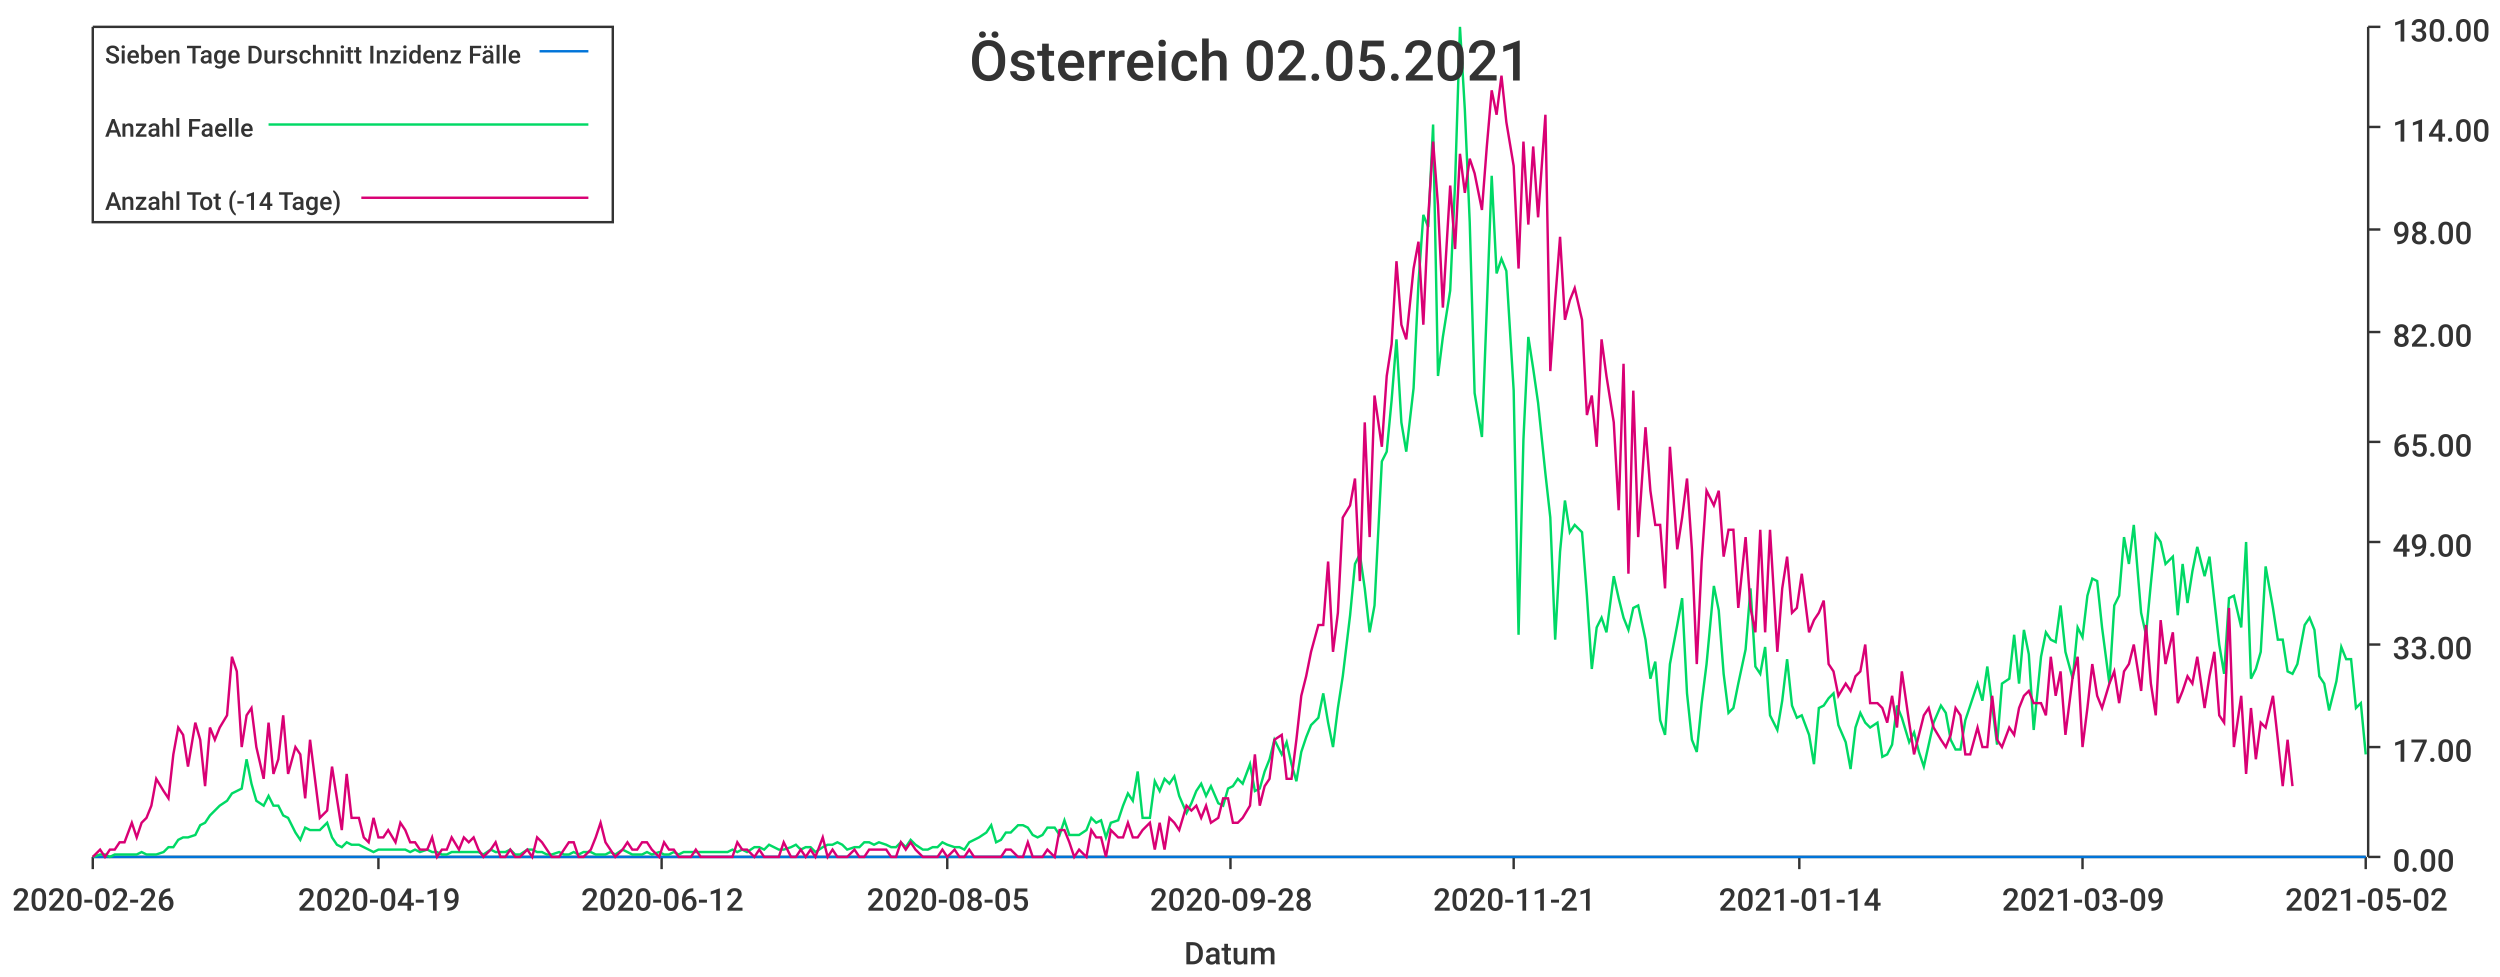
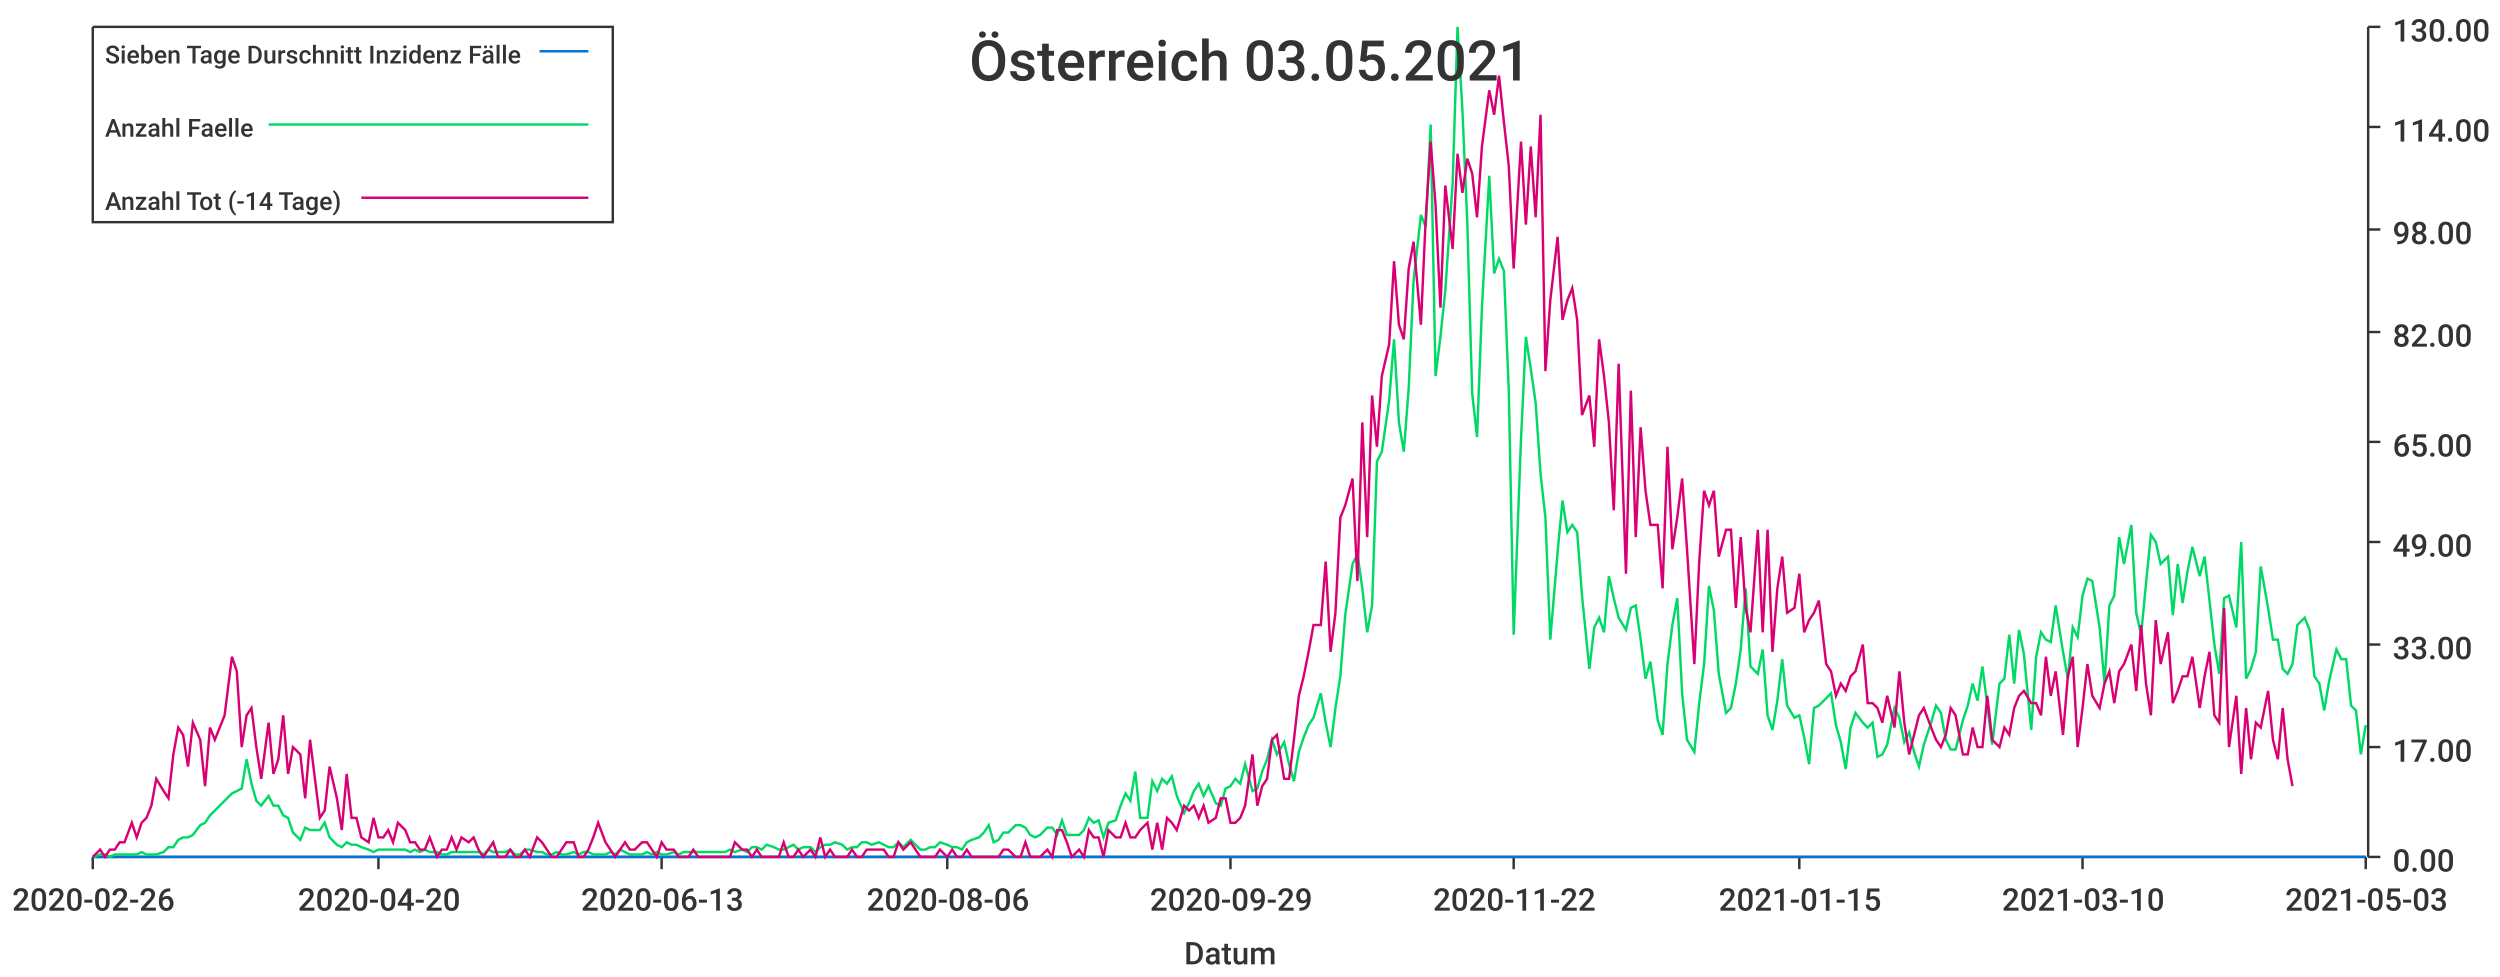
<svg xmlns="http://www.w3.org/2000/svg" width="1024" height="400">\n<path d="M 0 0 L 1024 0 L 1024 400 L 0 400 L 0 0" style="stroke-width:0;stroke:rgba(255,255,255,1.0);fill:rgba(255,255,255,1.0)" />
  <path d="M 38 11 L 969 11 L 969 351 L 38 351 L 38 11" style="stroke-width:0;stroke:rgba(255,255,255,1.0);fill:rgba(255,255,255,1.0)" />
  <path d="M 38 351 L 969 351" style="stroke-width:1;stroke:rgba(51,51,51,1.0);fill:none" />
  <path d="M 38 351 L 38 356" style="stroke-width:1;stroke:rgba(51,51,51,1.0);fill:none" />
  <text x="5" y="373" style="stroke-width:0;stroke:none;fill:rgba(51,51,51,1.0);font-size:12.8px;font-family:'Roboto Medium',sans-serif">2020-02-26</text>
  <path d="M 155 351 L 155 356" style="stroke-width:1;stroke:rgba(51,51,51,1.0);fill:none" />
-   <text x="122" y="373" style="stroke-width:0;stroke:none;fill:rgba(51,51,51,1.0);font-size:12.8px;font-family:'Roboto Medium',sans-serif">2020-04-19</text>
+   <text x="122" y="373" style="stroke-width:0;stroke:none;fill:rgba(51,51,51,1.0);font-size:12.8px;font-family:'Roboto Medium',sans-serif">2020-04-20</text>
  <path d="M 271 351 L 271 356" style="stroke-width:1;stroke:rgba(51,51,51,1.0);fill:none" />
-   <text x="238" y="373" style="stroke-width:0;stroke:none;fill:rgba(51,51,51,1.0);font-size:12.8px;font-family:'Roboto Medium',sans-serif">2020-06-12</text>
+   <text x="238" y="373" style="stroke-width:0;stroke:none;fill:rgba(51,51,51,1.0);font-size:12.8px;font-family:'Roboto Medium',sans-serif">2020-06-13</text>
  <path d="M 388 351 L 388 356" style="stroke-width:1;stroke:rgba(51,51,51,1.0);fill:none" />
-   <text x="355" y="373" style="stroke-width:0;stroke:none;fill:rgba(51,51,51,1.0);font-size:12.8px;font-family:'Roboto Medium',sans-serif">2020-08-05</text>
+   <text x="355" y="373" style="stroke-width:0;stroke:none;fill:rgba(51,51,51,1.0);font-size:12.8px;font-family:'Roboto Medium',sans-serif">2020-08-06</text>
  <path d="M 504 351 L 504 356" style="stroke-width:1;stroke:rgba(51,51,51,1.0);fill:none" />
-   <text x="471" y="373" style="stroke-width:0;stroke:none;fill:rgba(51,51,51,1.0);font-size:12.8px;font-family:'Roboto Medium',sans-serif">2020-09-28</text>
+   <text x="471" y="373" style="stroke-width:0;stroke:none;fill:rgba(51,51,51,1.0);font-size:12.8px;font-family:'Roboto Medium',sans-serif">2020-09-29</text>
  <path d="M 620 351 L 620 356" style="stroke-width:1;stroke:rgba(51,51,51,1.0);fill:none" />
-   <text x="587" y="373" style="stroke-width:0;stroke:none;fill:rgba(51,51,51,1.0);font-size:12.8px;font-family:'Roboto Medium',sans-serif">2020-11-21</text>
+   <text x="587" y="373" style="stroke-width:0;stroke:none;fill:rgba(51,51,51,1.0);font-size:12.8px;font-family:'Roboto Medium',sans-serif">2020-11-22</text>
  <path d="M 737 351 L 737 356" style="stroke-width:1;stroke:rgba(51,51,51,1.0);fill:none" />
-   <text x="704" y="373" style="stroke-width:0;stroke:none;fill:rgba(51,51,51,1.0);font-size:12.8px;font-family:'Roboto Medium',sans-serif">2021-01-14</text>
+   <text x="704" y="373" style="stroke-width:0;stroke:none;fill:rgba(51,51,51,1.0);font-size:12.8px;font-family:'Roboto Medium',sans-serif">2021-01-15</text>
  <path d="M 853 351 L 853 356" style="stroke-width:1;stroke:rgba(51,51,51,1.0);fill:none" />
-   <text x="820" y="373" style="stroke-width:0;stroke:none;fill:rgba(51,51,51,1.0);font-size:12.8px;font-family:'Roboto Medium',sans-serif">2021-03-09</text>
+   <text x="820" y="373" style="stroke-width:0;stroke:none;fill:rgba(51,51,51,1.0);font-size:12.8px;font-family:'Roboto Medium',sans-serif">2021-03-10</text>
  <path d="M 969 351 L 969 356" style="stroke-width:1;stroke:rgba(51,51,51,1.0);fill:none" />
-   <text x="936" y="373" style="stroke-width:0;stroke:none;fill:rgba(51,51,51,1.0);font-size:12.8px;font-family:'Roboto Medium',sans-serif">2021-05-02</text>
+   <text x="936" y="373" style="stroke-width:0;stroke:none;fill:rgba(51,51,51,1.0);font-size:12.8px;font-family:'Roboto Medium',sans-serif">2021-05-03</text>
  <text x="485" y="395" style="stroke-width:0;stroke:none;fill:rgba(51,51,51,1.0);font-size:12.8px;font-family:'Roboto Medium',sans-serif">Datum</text>
  <path d="M 970 351 L 970 11" style="stroke-width:1;stroke:rgba(51,51,51,1.0);fill:none" />
  <path d="M 970 351 L 975 351" style="stroke-width:1;stroke:rgba(51,51,51,1.0);fill:none" />
  <text x="980" y="357" style="stroke-width:0;stroke:none;fill:rgba(51,51,51,1.0);font-size:12.8px;font-family:'Roboto Medium',sans-serif">0.00</text>
  <path d="M 970 306 L 975 306" style="stroke-width:1;stroke:rgba(51,51,51,1.0);fill:none" />
  <text x="980" y="312" style="stroke-width:0;stroke:none;fill:rgba(51,51,51,1.0);font-size:12.8px;font-family:'Roboto Medium',sans-serif">17.00</text>
  <path d="M 970 264 L 975 264" style="stroke-width:1;stroke:rgba(51,51,51,1.0);fill:none" />
  <text x="980" y="270" style="stroke-width:0;stroke:none;fill:rgba(51,51,51,1.0);font-size:12.8px;font-family:'Roboto Medium',sans-serif">33.00</text>
  <path d="M 970 222 L 975 222" style="stroke-width:1;stroke:rgba(51,51,51,1.0);fill:none" />
  <text x="980" y="228" style="stroke-width:0;stroke:none;fill:rgba(51,51,51,1.0);font-size:12.8px;font-family:'Roboto Medium',sans-serif">49.00</text>
  <path d="M 970 181 L 975 181" style="stroke-width:1;stroke:rgba(51,51,51,1.0);fill:none" />
  <text x="980" y="187" style="stroke-width:0;stroke:none;fill:rgba(51,51,51,1.0);font-size:12.8px;font-family:'Roboto Medium',sans-serif">65.00</text>
  <path d="M 970 136 L 975 136" style="stroke-width:1;stroke:rgba(51,51,51,1.0);fill:none" />
  <text x="980" y="142" style="stroke-width:0;stroke:none;fill:rgba(51,51,51,1.0);font-size:12.8px;font-family:'Roboto Medium',sans-serif">82.00</text>
  <path d="M 970 94 L 975 94" style="stroke-width:1;stroke:rgba(51,51,51,1.0);fill:none" />
  <text x="980" y="100" style="stroke-width:0;stroke:none;fill:rgba(51,51,51,1.0);font-size:12.8px;font-family:'Roboto Medium',sans-serif">98.00</text>
  <path d="M 970 52 L 975 52" style="stroke-width:1;stroke:rgba(51,51,51,1.0);fill:none" />
  <text x="980" y="58" style="stroke-width:0;stroke:none;fill:rgba(51,51,51,1.0);font-size:12.8px;font-family:'Roboto Medium',sans-serif">114.00</text>
  <path d="M 970 11 L 975 11" style="stroke-width:1;stroke:rgba(51,51,51,1.0);fill:none" />
  <text x="980" y="17" style="stroke-width:0;stroke:none;fill:rgba(51,51,51,1.0);font-size:12.8px;font-family:'Roboto Medium',sans-serif">130.00</text>
-   <path d="M 38 351 L 41 351 L 43 351 L 45 351 L 47 351 L 49 351 L 51 351 L 54 351 L 56 351 L 58 351 L 60 351 L 62 351 L 64 351 L 67 351 L 69 351 L 71 351 L 73 351 L 75 351 L 77 351 L 80 351 L 82 351 L 84 351 L 86 351 L 88 351 L 90 351 L 93 351 L 95 351 L 97 351 L 99 351 L 101 351 L 103 351 L 105 351 L 108 351 L 110 351 L 112 351 L 114 351 L 116 351 L 118 351 L 121 351 L 123 351 L 125 351 L 127 351 L 129 351 L 131 351 L 134 351 L 136 351 L 138 351 L 140 351 L 142 351 L 144 351 L 147 351 L 149 351 L 151 351 L 153 351 L 155 351 L 157 351 L 159 351 L 162 351 L 164 351 L 166 351 L 168 351 L 170 351 L 172 351 L 175 351 L 177 351 L 179 351 L 181 351 L 183 351 L 185 351 L 188 351 L 190 351 L 192 351 L 194 351 L 196 351 L 198 351 L 201 351 L 203 351 L 205 351 L 207 351 L 209 351 L 211 351 L 213 351 L 216 351 L 218 351 L 220 351 L 222 351 L 224 351 L 226 351 L 229 351 L 231 351 L 233 351 L 235 351 L 237 351 L 239 351 L 242 351 L 244 351 L 246 351 L 248 351 L 250 351 L 252 351 L 255 351 L 257 351 L 259 351 L 261 351 L 263 351 L 265 351 L 267 351 L 270 351 L 272 351 L 274 351 L 276 351 L 278 351 L 280 351 L 283 351 L 285 351 L 287 351 L 289 351 L 291 351 L 293 351 L 296 351 L 298 351 L 300 351 L 302 351 L 304 351 L 306 351 L 309 351 L 311 351 L 313 351 L 315 351 L 317 351 L 319 351 L 321 351 L 324 351 L 326 351 L 328 351 L 330 351 L 332 351 L 334 351 L 337 351 L 339 351 L 341 351 L 343 351 L 345 351 L 347 351 L 350 351 L 352 351 L 354 351 L 356 351 L 358 351 L 360 351 L 363 351 L 365 351 L 367 351 L 369 351 L 371 351 L 373 351 L 375 351 L 378 351 L 380 351 L 382 351 L 384 351 L 386 351 L 388 351 L 391 351 L 393 351 L 395 351 L 397 351 L 399 351 L 401 351 L 404 351 L 406 351 L 408 351 L 410 351 L 412 351 L 414 351 L 417 351 L 419 351 L 421 351 L 423 351 L 425 351 L 427 351 L 429 351 L 432 351 L 434 351 L 436 351 L 438 351 L 440 351 L 442 351 L 445 351 L 447 351 L 449 351 L 451 351 L 453 351 L 455 351 L 458 351 L 460 351 L 462 351 L 464 351 L 466 351 L 468 351 L 471 351 L 473 351 L 475 351 L 477 351 L 479 351 L 481 351 L 483 351 L 486 351 L 488 351 L 490 351 L 492 351 L 494 351 L 496 351 L 499 351 L 501 351 L 503 351 L 505 351 L 507 351 L 509 351 L 512 351 L 514 351 L 516 351 L 518 351 L 520 351 L 522 351 L 525 351 L 527 351 L 529 351 L 531 351 L 533 351 L 535 351 L 537 351 L 540 351 L 542 351 L 544 351 L 546 351 L 548 351 L 550 351 L 553 351 L 555 351 L 557 351 L 559 351 L 561 351 L 563 351 L 566 351 L 568 351 L 570 351 L 572 351 L 574 351 L 576 351 L 579 351 L 581 351 L 583 351 L 585 351 L 587 351 L 589 351 L 591 351 L 594 351 L 596 351 L 598 351 L 600 351 L 602 351 L 604 351 L 607 351 L 609 351 L 611 351 L 613 351 L 615 351 L 617 351 L 620 351 L 622 351 L 624 351 L 626 351 L 628 351 L 630 351 L 633 351 L 635 351 L 637 351 L 639 351 L 641 351 L 643 351 L 645 351 L 648 351 L 650 351 L 652 351 L 654 351 L 656 351 L 658 351 L 661 351 L 663 351 L 665 351 L 667 351 L 669 351 L 671 351 L 674 351 L 676 351 L 678 351 L 680 351 L 682 351 L 684 351 L 687 351 L 689 351 L 691 351 L 693 351 L 695 351 L 697 351 L 699 351 L 702 351 L 704 351 L 706 351 L 708 351 L 710 351 L 712 351 L 715 351 L 717 351 L 719 351 L 721 351 L 723 351 L 725 351 L 728 351 L 730 351 L 732 351 L 734 351 L 736 351 L 738 351 L 741 351 L 743 351 L 745 351 L 747 351 L 749 351 L 751 351 L 753 351 L 756 351 L 758 351 L 760 351 L 762 351 L 764 351 L 766 351 L 769 351 L 771 351 L 773 351 L 775 351 L 777 351 L 779 351 L 782 351 L 784 351 L 786 351 L 788 351 L 790 351 L 792 351 L 795 351 L 797 351 L 799 351 L 801 351 L 803 351 L 805 351 L 807 351 L 810 351 L 812 351 L 814 351 L 816 351 L 818 351 L 820 351 L 823 351 L 825 351 L 827 351 L 829 351 L 831 351 L 833 351 L 836 351 L 838 351 L 840 351 L 842 351 L 844 351 L 846 351 L 849 351 L 851 351 L 853 351 L 855 351 L 857 351 L 859 351 L 861 351 L 864 351 L 866 351 L 868 351 L 870 351 L 872 351 L 874 351 L 877 351 L 879 351 L 881 351 L 883 351 L 885 351 L 887 351 L 890 351 L 892 351 L 894 351 L 896 351 L 898 351 L 900 351 L 903 351 L 905 351 L 907 351 L 909 351 L 911 351 L 913 351 L 915 351 L 918 351 L 920 351 L 922 351 L 924 351 L 926 351 L 928 351 L 931 351 L 933 351 L 935 351 L 937 351 L 939 351 L 941 351 L 944 351 L 946 351 L 948 351 L 950 351 L 952 351 L 954 351 L 957 351 L 959 351 L 961 351 L 963 351 L 965 351 L 967 351 L 969 351" style="stroke-width:1;stroke:rgba(0,116,217,1.0);fill:none" />
-   <path d="M 38 351 L 41 350 L 43 350 L 45 351 L 47 350 L 49 350 L 51 350 L 54 350 L 56 350 L 58 349 L 60 350 L 62 350 L 64 350 L 67 349 L 69 347 L 71 347 L 73 344 L 75 343 L 77 343 L 80 342 L 82 338 L 84 337 L 86 334 L 88 332 L 90 330 L 93 328 L 95 325 L 97 324 L 99 323 L 101 311 L 103 321 L 105 328 L 108 330 L 110 326 L 112 330 L 114 330 L 116 334 L 118 335 L 121 341 L 123 344 L 125 339 L 127 340 L 129 340 L 131 340 L 134 337 L 136 343 L 138 346 L 140 347 L 142 345 L 144 346 L 147 346 L 149 347 L 151 348 L 153 349 L 155 348 L 157 348 L 159 348 L 162 348 L 164 348 L 166 348 L 168 349 L 170 348 L 172 349 L 175 348 L 177 349 L 179 349 L 181 350 L 183 350 L 185 349 L 188 349 L 190 349 L 192 349 L 194 349 L 196 349 L 198 350 L 201 348 L 203 349 L 205 349 L 207 349 L 209 348 L 211 350 L 213 350 L 216 348 L 218 348 L 220 349 L 222 349 L 224 350 L 226 350 L 229 349 L 231 350 L 233 350 L 235 349 L 237 350 L 239 349 L 242 349 L 244 350 L 246 350 L 248 350 L 250 349 L 252 350 L 255 348 L 257 349 L 259 350 L 261 350 L 263 350 L 265 349 L 267 350 L 270 349 L 272 350 L 274 350 L 276 349 L 278 350 L 280 349 L 283 349 L 285 349 L 287 349 L 289 349 L 291 349 L 293 349 L 296 349 L 298 349 L 300 348 L 302 349 L 304 348 L 306 349 L 309 347 L 311 347 L 313 348 L 315 346 L 317 347 L 319 348 L 321 348 L 324 347 L 326 346 L 328 348 L 330 347 L 332 347 L 334 349 L 337 347 L 339 346 L 341 346 L 343 345 L 345 346 L 347 348 L 350 347 L 352 347 L 354 345 L 356 345 L 358 346 L 360 345 L 363 346 L 365 347 L 367 347 L 369 345 L 371 347 L 373 344 L 375 346 L 378 348 L 380 348 L 382 347 L 384 347 L 386 345 L 388 346 L 391 347 L 393 347 L 395 348 L 397 345 L 399 344 L 401 343 L 404 341 L 406 338 L 408 345 L 410 344 L 412 341 L 414 341 L 417 338 L 419 338 L 421 339 L 423 342 L 425 343 L 427 342 L 429 339 L 432 339 L 434 342 L 436 336 L 438 342 L 440 342 L 442 342 L 445 340 L 447 335 L 449 337 L 451 336 L 453 343 L 455 337 L 458 336 L 460 330 L 462 325 L 464 328 L 466 316 L 468 335 L 471 335 L 473 320 L 475 324 L 477 319 L 479 321 L 481 318 L 483 326 L 486 333 L 488 329 L 490 324 L 492 321 L 494 326 L 496 322 L 499 329 L 501 330 L 503 323 L 505 322 L 507 319 L 509 321 L 512 313 L 514 324 L 516 323 L 518 316 L 520 311 L 522 303 L 525 309 L 527 304 L 529 313 L 531 320 L 533 308 L 535 302 L 537 297 L 540 294 L 542 284 L 544 296 L 546 306 L 548 290 L 550 277 L 553 252 L 555 231 L 557 227 L 559 241 L 561 259 L 563 248 L 566 189 L 568 185 L 570 164 L 572 139 L 574 173 L 576 185 L 579 159 L 581 116 L 583 88 L 585 93 L 587 51 L 589 154 L 591 138 L 594 119 L 596 75 L 598 11 L 600 45 L 602 91 L 604 161 L 607 179 L 609 126 L 611 72 L 613 112 L 615 106 L 617 111 L 620 160 L 622 260 L 624 180 L 626 138 L 628 151 L 630 165 L 633 194 L 635 212 L 637 262 L 639 226 L 641 205 L 643 218 L 645 215 L 648 218 L 650 244 L 652 274 L 654 257 L 656 253 L 658 259 L 661 236 L 663 245 L 665 253 L 667 258 L 669 249 L 671 248 L 674 262 L 676 278 L 678 271 L 680 295 L 682 301 L 684 272 L 687 256 L 689 245 L 691 284 L 693 303 L 695 308 L 697 288 L 699 272 L 702 240 L 704 250 L 706 276 L 708 292 L 710 290 L 712 280 L 715 266 L 717 241 L 719 273 L 721 276 L 723 265 L 725 293 L 728 299 L 730 287 L 732 270 L 734 289 L 736 294 L 738 293 L 741 301 L 743 313 L 745 290 L 747 289 L 749 286 L 751 284 L 753 297 L 756 304 L 758 315 L 760 298 L 762 292 L 764 296 L 766 298 L 769 296 L 771 310 L 773 309 L 775 305 L 777 289 L 779 294 L 782 304 L 784 300 L 786 308 L 788 314 L 790 305 L 792 296 L 795 289 L 797 292 L 799 303 L 801 307 L 803 307 L 805 295 L 807 289 L 810 280 L 812 287 L 814 273 L 816 289 L 818 305 L 820 280 L 823 278 L 825 260 L 827 280 L 829 258 L 831 268 L 833 299 L 836 269 L 838 259 L 840 262 L 842 263 L 844 248 L 846 267 L 849 278 L 851 257 L 853 261 L 855 244 L 857 237 L 859 238 L 861 257 L 864 280 L 866 248 L 868 244 L 870 220 L 872 231 L 874 215 L 877 251 L 879 260 L 881 239 L 883 219 L 885 222 L 887 231 L 890 228 L 892 252 L 894 231 L 896 247 L 898 234 L 900 224 L 903 236 L 905 228 L 907 246 L 909 264 L 911 276 L 913 245 L 915 244 L 918 257 L 920 222 L 922 278 L 924 274 L 926 267 L 928 232 L 931 249 L 933 262 L 935 262 L 937 275 L 939 276 L 941 272 L 944 256 L 946 253 L 948 258 L 950 277 L 952 280 L 954 291 L 957 279 L 959 265 L 961 270 L 963 270 L 965 290 L 967 288 L 969 309" style="stroke-width:1;stroke:rgba(0,217,101,1.0);fill:none" />
-   <path d="M 38 351 L 41 348 L 43 351 L 45 348 L 47 348 L 49 345 L 51 345 L 54 337 L 56 343 L 58 337 L 60 335 L 62 330 L 64 319 L 67 324 L 69 327 L 71 309 L 73 298 L 75 301 L 77 314 L 80 296 L 82 303 L 84 322 L 86 298 L 88 303 L 90 298 L 93 293 L 95 269 L 97 275 L 99 306 L 101 293 L 103 290 L 105 306 L 108 319 L 110 296 L 112 317 L 114 311 L 116 293 L 118 317 L 121 306 L 123 309 L 125 327 L 127 303 L 129 319 L 131 335 L 134 332 L 136 314 L 138 327 L 140 340 L 142 317 L 144 335 L 147 335 L 149 343 L 151 345 L 153 335 L 155 343 L 157 343 L 159 340 L 162 345 L 164 337 L 166 340 L 168 345 L 170 345 L 172 348 L 175 348 L 177 343 L 179 351 L 181 348 L 183 348 L 185 343 L 188 348 L 190 343 L 192 345 L 194 343 L 196 348 L 198 351 L 201 348 L 203 345 L 205 351 L 207 351 L 209 348 L 211 351 L 213 351 L 216 348 L 218 351 L 220 343 L 222 345 L 224 348 L 226 351 L 229 351 L 231 348 L 233 345 L 235 345 L 237 351 L 239 351 L 242 348 L 244 343 L 246 337 L 248 345 L 250 348 L 252 351 L 255 348 L 257 345 L 259 348 L 261 348 L 263 345 L 265 345 L 267 348 L 270 351 L 272 345 L 274 348 L 276 348 L 278 351 L 280 351 L 283 351 L 285 348 L 287 351 L 289 351 L 291 351 L 293 351 L 296 351 L 298 351 L 300 351 L 302 345 L 304 348 L 306 348 L 309 351 L 311 348 L 313 351 L 315 351 L 317 351 L 319 351 L 321 345 L 324 351 L 326 351 L 328 348 L 330 351 L 332 348 L 334 351 L 337 343 L 339 351 L 341 348 L 343 351 L 345 351 L 347 351 L 350 348 L 352 351 L 354 351 L 356 348 L 358 348 L 360 348 L 363 348 L 365 351 L 367 351 L 369 345 L 371 348 L 373 345 L 375 348 L 378 351 L 380 351 L 382 351 L 384 351 L 386 348 L 388 351 L 391 348 L 393 351 L 395 351 L 397 348 L 399 351 L 401 351 L 404 351 L 406 351 L 408 351 L 410 351 L 412 348 L 414 348 L 417 351 L 419 351 L 421 345 L 423 351 L 425 351 L 427 351 L 429 348 L 432 351 L 434 340 L 436 340 L 438 345 L 440 351 L 442 348 L 445 351 L 447 340 L 449 343 L 451 343 L 453 351 L 455 340 L 458 343 L 460 343 L 462 337 L 464 343 L 466 343 L 468 340 L 471 337 L 473 348 L 475 337 L 477 348 L 479 335 L 481 337 L 483 340 L 486 330 L 488 332 L 490 330 L 492 335 L 494 330 L 496 337 L 499 335 L 501 327 L 503 327 L 505 337 L 507 337 L 509 335 L 512 330 L 514 309 L 516 330 L 518 322 L 520 319 L 522 303 L 525 301 L 527 319 L 529 319 L 531 303 L 533 285 L 535 277 L 537 267 L 540 256 L 542 256 L 544 230 L 546 267 L 548 251 L 550 212 L 553 207 L 555 196 L 557 238 L 559 173 L 561 220 L 563 162 L 566 183 L 568 154 L 570 141 L 572 107 L 574 133 L 576 139 L 579 110 L 581 99 L 583 133 L 585 89 L 587 58 L 589 84 L 591 126 L 594 76 L 596 102 L 598 63 L 600 79 L 602 65 L 604 71 L 607 86 L 609 60 L 611 37 L 613 47 L 615 31 L 617 50 L 620 68 L 622 110 L 624 58 L 626 92 L 628 60 L 630 89 L 633 47 L 635 152 L 637 123 L 639 97 L 641 131 L 643 123 L 645 118 L 648 131 L 650 170 L 652 162 L 654 183 L 656 139 L 658 154 L 661 173 L 663 209 L 665 149 L 667 235 L 669 160 L 671 220 L 674 175 L 676 201 L 678 215 L 680 215 L 682 241 L 684 183 L 687 225 L 689 212 L 691 196 L 693 225 L 695 272 L 697 230 L 699 201 L 702 207 L 704 201 L 706 228 L 708 217 L 710 217 L 712 249 L 715 220 L 717 249 L 719 259 L 721 217 L 723 259 L 725 217 L 728 267 L 730 241 L 732 228 L 734 251 L 736 249 L 738 235 L 741 259 L 743 254 L 745 251 L 747 246 L 749 272 L 751 275 L 753 285 L 756 280 L 758 283 L 760 277 L 762 275 L 764 264 L 766 288 L 769 288 L 771 290 L 773 296 L 775 285 L 777 298 L 779 275 L 782 296 L 784 309 L 786 301 L 788 293 L 790 290 L 792 298 L 795 303 L 797 306 L 799 301 L 801 290 L 803 293 L 805 309 L 807 309 L 810 298 L 812 306 L 814 306 L 816 285 L 818 303 L 820 306 L 823 298 L 825 301 L 827 290 L 829 285 L 831 283 L 833 288 L 836 288 L 838 293 L 840 269 L 842 285 L 844 275 L 846 301 L 849 277 L 851 269 L 853 306 L 855 290 L 857 272 L 859 285 L 861 290 L 864 280 L 866 275 L 868 288 L 870 275 L 872 272 L 874 264 L 877 283 L 879 256 L 881 280 L 883 293 L 885 254 L 887 272 L 890 259 L 892 288 L 894 283 L 896 277 L 898 280 L 900 269 L 903 290 L 905 277 L 907 267 L 909 293 L 911 296 L 913 249 L 915 306 L 918 285 L 920 317 L 922 290 L 924 311 L 926 296 L 928 298 L 931 285 L 933 303 L 935 322 L 937 303 L 939 322" style="stroke-width:1;stroke:rgba(217,0,116,1.0);fill:none" />
-   <text x="397" y="33" style="stroke-width:0;stroke:none;fill:rgba(51,51,51,1.0);font-size:23.0px;font-family:'Roboto Medium',sans-serif">Österreich 02.05.2021</text>
+   <path d="M 38 351 L 41 351 L 43 351 L 45 351 L 47 351 L 49 351 L 51 351 L 54 351 L 56 351 L 58 351 L 60 351 L 62 351 L 64 351 L 67 351 L 69 351 L 71 351 L 73 351 L 75 351 L 77 351 L 79 351 L 82 351 L 84 351 L 86 351 L 88 351 L 90 351 L 92 351 L 95 351 L 97 351 L 99 351 L 101 351 L 103 351 L 105 351 L 107 351 L 110 351 L 112 351 L 114 351 L 116 351 L 118 351 L 120 351 L 123 351 L 125 351 L 127 351 L 129 351 L 131 351 L 133 351 L 135 351 L 138 351 L 140 351 L 142 351 L 144 351 L 146 351 L 148 351 L 151 351 L 153 351 L 155 351 L 157 351 L 159 351 L 161 351 L 163 351 L 166 351 L 168 351 L 170 351 L 172 351 L 174 351 L 176 351 L 179 351 L 181 351 L 183 351 L 185 351 L 187 351 L 189 351 L 192 351 L 194 351 L 196 351 L 198 351 L 200 351 L 202 351 L 204 351 L 207 351 L 209 351 L 211 351 L 213 351 L 215 351 L 217 351 L 220 351 L 222 351 L 224 351 L 226 351 L 228 351 L 230 351 L 232 351 L 235 351 L 237 351 L 239 351 L 241 351 L 243 351 L 245 351 L 248 351 L 250 351 L 252 351 L 254 351 L 256 351 L 258 351 L 260 351 L 263 351 L 265 351 L 267 351 L 269 351 L 271 351 L 273 351 L 276 351 L 278 351 L 280 351 L 282 351 L 284 351 L 286 351 L 288 351 L 291 351 L 293 351 L 295 351 L 297 351 L 299 351 L 301 351 L 304 351 L 306 351 L 308 351 L 310 351 L 312 351 L 314 351 L 317 351 L 319 351 L 321 351 L 323 351 L 325 351 L 327 351 L 329 351 L 332 351 L 334 351 L 336 351 L 338 351 L 340 351 L 342 351 L 345 351 L 347 351 L 349 351 L 351 351 L 353 351 L 355 351 L 357 351 L 360 351 L 362 351 L 364 351 L 366 351 L 368 351 L 370 351 L 373 351 L 375 351 L 377 351 L 379 351 L 381 351 L 383 351 L 385 351 L 388 351 L 390 351 L 392 351 L 394 351 L 396 351 L 398 351 L 401 351 L 403 351 L 405 351 L 407 351 L 409 351 L 411 351 L 413 351 L 416 351 L 418 351 L 420 351 L 422 351 L 424 351 L 426 351 L 429 351 L 431 351 L 433 351 L 435 351 L 437 351 L 439 351 L 442 351 L 444 351 L 446 351 L 448 351 L 450 351 L 452 351 L 454 351 L 457 351 L 459 351 L 461 351 L 463 351 L 465 351 L 467 351 L 470 351 L 472 351 L 474 351 L 476 351 L 478 351 L 480 351 L 482 351 L 485 351 L 487 351 L 489 351 L 491 351 L 493 351 L 495 351 L 498 351 L 500 351 L 502 351 L 504 351 L 506 351 L 508 351 L 510 351 L 513 351 L 515 351 L 517 351 L 519 351 L 521 351 L 523 351 L 526 351 L 528 351 L 530 351 L 532 351 L 534 351 L 536 351 L 538 351 L 541 351 L 543 351 L 545 351 L 547 351 L 549 351 L 551 351 L 554 351 L 556 351 L 558 351 L 560 351 L 562 351 L 564 351 L 566 351 L 569 351 L 571 351 L 573 351 L 575 351 L 577 351 L 579 351 L 582 351 L 584 351 L 586 351 L 588 351 L 590 351 L 592 351 L 595 351 L 597 351 L 599 351 L 601 351 L 603 351 L 605 351 L 607 351 L 610 351 L 612 351 L 614 351 L 616 351 L 618 351 L 620 351 L 623 351 L 625 351 L 627 351 L 629 351 L 631 351 L 633 351 L 635 351 L 638 351 L 640 351 L 642 351 L 644 351 L 646 351 L 648 351 L 651 351 L 653 351 L 655 351 L 657 351 L 659 351 L 661 351 L 663 351 L 666 351 L 668 351 L 670 351 L 672 351 L 674 351 L 676 351 L 679 351 L 681 351 L 683 351 L 685 351 L 687 351 L 689 351 L 691 351 L 694 351 L 696 351 L 698 351 L 700 351 L 702 351 L 704 351 L 707 351 L 709 351 L 711 351 L 713 351 L 715 351 L 717 351 L 720 351 L 722 351 L 724 351 L 726 351 L 728 351 L 730 351 L 732 351 L 735 351 L 737 351 L 739 351 L 741 351 L 743 351 L 745 351 L 748 351 L 750 351 L 752 351 L 754 351 L 756 351 L 758 351 L 760 351 L 763 351 L 765 351 L 767 351 L 769 351 L 771 351 L 773 351 L 776 351 L 778 351 L 780 351 L 782 351 L 784 351 L 786 351 L 788 351 L 791 351 L 793 351 L 795 351 L 797 351 L 799 351 L 801 351 L 804 351 L 806 351 L 808 351 L 810 351 L 812 351 L 814 351 L 816 351 L 819 351 L 821 351 L 823 351 L 825 351 L 827 351 L 829 351 L 832 351 L 834 351 L 836 351 L 838 351 L 840 351 L 842 351 L 845 351 L 847 351 L 849 351 L 851 351 L 853 351 L 855 351 L 857 351 L 860 351 L 862 351 L 864 351 L 866 351 L 868 351 L 870 351 L 873 351 L 875 351 L 877 351 L 879 351 L 881 351 L 883 351 L 885 351 L 888 351 L 890 351 L 892 351 L 894 351 L 896 351 L 898 351 L 901 351 L 903 351 L 905 351 L 907 351 L 909 351 L 911 351 L 913 351 L 916 351 L 918 351 L 920 351 L 922 351 L 924 351 L 926 351 L 929 351 L 931 351 L 933 351 L 935 351 L 937 351 L 939 351 L 941 351 L 944 351 L 946 351 L 948 351 L 950 351 L 952 351 L 954 351 L 957 351 L 959 351 L 961 351 L 963 351 L 965 351 L 967 351 L 969 351" style="stroke-width:1;stroke:rgba(0,116,217,1.0);fill:none" />
+   <path d="M 38 351 L 41 350 L 43 350 L 45 351 L 47 350 L 49 350 L 51 350 L 54 350 L 56 350 L 58 349 L 60 350 L 62 350 L 64 350 L 67 349 L 69 347 L 71 347 L 73 344 L 75 343 L 77 343 L 79 342 L 82 338 L 84 337 L 86 334 L 88 332 L 90 330 L 92 328 L 95 325 L 97 324 L 99 323 L 101 311 L 103 321 L 105 328 L 107 330 L 110 326 L 112 330 L 114 330 L 116 334 L 118 335 L 120 341 L 123 344 L 125 339 L 127 340 L 129 340 L 131 340 L 133 337 L 135 343 L 138 346 L 140 347 L 142 345 L 144 346 L 146 346 L 148 347 L 151 348 L 153 349 L 155 348 L 157 348 L 159 348 L 161 348 L 163 348 L 166 348 L 168 349 L 170 348 L 172 349 L 174 348 L 176 349 L 179 349 L 181 350 L 183 350 L 185 349 L 187 349 L 189 349 L 192 349 L 194 349 L 196 349 L 198 350 L 200 348 L 202 349 L 204 349 L 207 349 L 209 348 L 211 350 L 213 350 L 215 348 L 217 348 L 220 349 L 222 349 L 224 350 L 226 350 L 228 349 L 230 350 L 232 350 L 235 349 L 237 350 L 239 349 L 241 349 L 243 350 L 245 350 L 248 350 L 250 349 L 252 350 L 254 348 L 256 349 L 258 350 L 260 350 L 263 350 L 265 349 L 267 350 L 269 349 L 271 350 L 273 350 L 276 349 L 278 350 L 280 349 L 282 349 L 284 349 L 286 349 L 288 349 L 291 349 L 293 349 L 295 349 L 297 349 L 299 348 L 301 349 L 304 348 L 306 349 L 308 347 L 310 347 L 312 348 L 314 346 L 317 347 L 319 348 L 321 348 L 323 347 L 325 346 L 327 348 L 329 347 L 332 347 L 334 349 L 336 347 L 338 346 L 340 346 L 342 345 L 345 346 L 347 348 L 349 347 L 351 347 L 353 345 L 355 345 L 357 346 L 360 345 L 362 346 L 364 347 L 366 347 L 368 345 L 370 347 L 373 344 L 375 346 L 377 348 L 379 348 L 381 347 L 383 347 L 385 345 L 388 346 L 390 347 L 392 347 L 394 348 L 396 345 L 398 344 L 401 343 L 403 341 L 405 338 L 407 345 L 409 344 L 411 341 L 413 341 L 416 338 L 418 338 L 420 339 L 422 342 L 424 343 L 426 342 L 429 339 L 431 339 L 433 342 L 435 336 L 437 342 L 439 342 L 442 342 L 444 340 L 446 335 L 448 337 L 450 336 L 452 343 L 454 337 L 457 336 L 459 330 L 461 325 L 463 328 L 465 316 L 467 335 L 470 335 L 472 320 L 474 324 L 476 319 L 478 321 L 480 318 L 482 326 L 485 333 L 487 329 L 489 324 L 491 321 L 493 326 L 495 322 L 498 329 L 500 330 L 502 323 L 504 322 L 506 319 L 508 321 L 510 313 L 513 324 L 515 323 L 517 316 L 519 311 L 521 303 L 523 309 L 526 304 L 528 313 L 530 320 L 532 308 L 534 302 L 536 297 L 538 294 L 541 284 L 543 296 L 545 306 L 547 290 L 549 277 L 551 252 L 554 231 L 556 227 L 558 241 L 560 259 L 562 248 L 564 189 L 566 185 L 569 164 L 571 139 L 573 173 L 575 185 L 577 159 L 579 115 L 582 88 L 584 93 L 586 51 L 588 154 L 590 138 L 592 119 L 595 75 L 597 11 L 599 45 L 601 91 L 603 161 L 605 179 L 607 126 L 610 72 L 612 112 L 614 106 L 616 111 L 618 160 L 620 260 L 623 180 L 625 138 L 627 151 L 629 165 L 631 194 L 633 212 L 635 262 L 638 226 L 640 205 L 642 218 L 644 215 L 646 218 L 648 244 L 651 274 L 653 257 L 655 253 L 657 259 L 659 236 L 661 245 L 663 253 L 666 258 L 668 249 L 670 248 L 672 262 L 674 278 L 676 271 L 679 295 L 681 301 L 683 272 L 685 256 L 687 245 L 689 284 L 691 303 L 694 308 L 696 288 L 698 272 L 700 240 L 702 250 L 704 276 L 707 292 L 709 290 L 711 280 L 713 266 L 715 241 L 717 273 L 720 276 L 722 266 L 724 293 L 726 299 L 728 287 L 730 270 L 732 289 L 735 294 L 737 293 L 739 302 L 741 313 L 743 290 L 745 289 L 748 286 L 750 284 L 752 297 L 754 304 L 756 315 L 758 298 L 760 292 L 763 296 L 765 298 L 767 296 L 769 310 L 771 309 L 773 305 L 776 290 L 778 294 L 780 304 L 782 300 L 784 308 L 786 314 L 788 305 L 791 296 L 793 289 L 795 292 L 797 303 L 799 307 L 801 307 L 804 295 L 806 289 L 808 280 L 810 287 L 812 273 L 814 289 L 816 305 L 819 280 L 821 278 L 823 260 L 825 280 L 827 258 L 829 268 L 832 299 L 834 269 L 836 259 L 838 262 L 840 263 L 842 248 L 845 267 L 847 278 L 849 257 L 851 261 L 853 244 L 855 237 L 857 238 L 860 257 L 862 280 L 864 248 L 866 244 L 868 220 L 870 231 L 873 215 L 875 251 L 877 260 L 879 239 L 881 219 L 883 222 L 885 231 L 888 228 L 890 252 L 892 231 L 894 247 L 896 234 L 898 224 L 901 236 L 903 228 L 905 246 L 907 264 L 909 276 L 911 245 L 913 244 L 916 257 L 918 222 L 920 278 L 922 274 L 924 267 L 926 232 L 929 249 L 931 262 L 933 262 L 935 274 L 937 276 L 939 272 L 941 256 L 944 253 L 946 258 L 948 277 L 950 280 L 952 291 L 954 279 L 957 266 L 959 270 L 961 270 L 963 289 L 965 291 L 967 309 L 969 297" style="stroke-width:1;stroke:rgba(0,217,101,1.0);fill:none" />
+   <path d="M 38 351 L 41 348 L 43 351 L 45 348 L 47 348 L 49 345 L 51 345 L 54 337 L 56 343 L 58 337 L 60 335 L 62 330 L 64 319 L 67 324 L 69 327 L 71 309 L 73 298 L 75 301 L 77 314 L 79 296 L 82 303 L 84 322 L 86 298 L 88 303 L 90 298 L 92 293 L 95 269 L 97 275 L 99 306 L 101 293 L 103 290 L 105 306 L 107 319 L 110 296 L 112 317 L 114 311 L 116 293 L 118 317 L 120 306 L 123 309 L 125 327 L 127 303 L 129 319 L 131 335 L 133 332 L 135 314 L 138 327 L 140 340 L 142 317 L 144 335 L 146 335 L 148 343 L 151 345 L 153 335 L 155 343 L 157 343 L 159 340 L 161 345 L 163 337 L 166 340 L 168 345 L 170 345 L 172 348 L 174 348 L 176 343 L 179 351 L 181 348 L 183 348 L 185 343 L 187 348 L 189 343 L 192 345 L 194 343 L 196 348 L 198 351 L 200 348 L 202 345 L 204 351 L 207 351 L 209 348 L 211 351 L 213 351 L 215 348 L 217 351 L 220 343 L 222 345 L 224 348 L 226 351 L 228 351 L 230 348 L 232 345 L 235 345 L 237 351 L 239 351 L 241 348 L 243 343 L 245 337 L 248 345 L 250 348 L 252 351 L 254 348 L 256 345 L 258 348 L 260 348 L 263 345 L 265 345 L 267 348 L 269 351 L 271 345 L 273 348 L 276 348 L 278 351 L 280 351 L 282 351 L 284 348 L 286 351 L 288 351 L 291 351 L 293 351 L 295 351 L 297 351 L 299 351 L 301 345 L 304 348 L 306 348 L 308 351 L 310 348 L 312 351 L 314 351 L 317 351 L 319 351 L 321 345 L 323 351 L 325 351 L 327 348 L 329 351 L 332 348 L 334 351 L 336 343 L 338 351 L 340 348 L 342 351 L 345 351 L 347 351 L 349 348 L 351 351 L 353 351 L 355 348 L 357 348 L 360 348 L 362 348 L 364 351 L 366 351 L 368 345 L 370 348 L 373 345 L 375 348 L 377 351 L 379 351 L 381 351 L 383 351 L 385 348 L 388 351 L 390 348 L 392 351 L 394 351 L 396 348 L 398 351 L 401 351 L 403 351 L 405 351 L 407 351 L 409 351 L 411 348 L 413 348 L 416 351 L 418 351 L 420 345 L 422 351 L 424 351 L 426 351 L 429 348 L 431 351 L 433 340 L 435 340 L 437 345 L 439 351 L 442 348 L 444 351 L 446 340 L 448 343 L 450 343 L 452 351 L 454 340 L 457 343 L 459 343 L 461 337 L 463 343 L 465 343 L 467 340 L 470 337 L 472 348 L 474 337 L 476 348 L 478 335 L 480 337 L 482 340 L 485 330 L 487 332 L 489 330 L 491 335 L 493 330 L 495 337 L 498 335 L 500 327 L 502 327 L 504 337 L 506 337 L 508 335 L 510 330 L 513 309 L 515 330 L 517 322 L 519 319 L 521 303 L 523 301 L 526 319 L 528 319 L 530 303 L 532 285 L 534 277 L 536 267 L 538 256 L 541 256 L 543 230 L 545 267 L 547 251 L 549 212 L 551 207 L 554 196 L 556 238 L 558 173 L 560 220 L 562 162 L 564 183 L 566 154 L 569 141 L 571 107 L 573 133 L 575 139 L 577 110 L 579 99 L 582 133 L 584 89 L 586 58 L 588 84 L 590 126 L 592 76 L 595 102 L 597 63 L 599 79 L 601 65 L 603 71 L 605 89 L 607 60 L 610 37 L 612 47 L 614 31 L 616 50 L 618 68 L 620 110 L 623 58 L 625 92 L 627 60 L 629 89 L 631 47 L 633 152 L 635 123 L 638 97 L 640 131 L 642 123 L 644 118 L 646 131 L 648 170 L 651 162 L 653 183 L 655 139 L 657 154 L 659 173 L 661 209 L 663 149 L 666 235 L 668 160 L 670 220 L 672 175 L 674 201 L 676 215 L 679 215 L 681 241 L 683 183 L 685 225 L 687 212 L 689 196 L 691 225 L 694 272 L 696 230 L 698 201 L 700 207 L 702 201 L 704 228 L 707 217 L 709 217 L 711 249 L 713 220 L 715 249 L 717 259 L 720 217 L 722 259 L 724 217 L 726 267 L 728 241 L 730 228 L 732 251 L 735 249 L 737 235 L 739 259 L 741 254 L 743 251 L 745 246 L 748 272 L 750 275 L 752 285 L 754 280 L 756 283 L 758 277 L 760 275 L 763 264 L 765 288 L 767 288 L 769 290 L 771 296 L 773 285 L 776 298 L 778 275 L 780 296 L 782 309 L 784 301 L 786 293 L 788 290 L 791 298 L 793 303 L 795 306 L 797 301 L 799 290 L 801 293 L 804 309 L 806 309 L 808 298 L 810 306 L 812 306 L 814 285 L 816 303 L 819 306 L 821 298 L 823 301 L 825 290 L 827 285 L 829 283 L 832 288 L 834 288 L 836 293 L 838 269 L 840 285 L 842 275 L 845 301 L 847 277 L 849 269 L 851 306 L 853 290 L 855 272 L 857 285 L 860 290 L 862 280 L 864 275 L 866 288 L 868 275 L 870 272 L 873 264 L 875 283 L 877 256 L 879 280 L 881 293 L 883 254 L 885 272 L 888 259 L 890 288 L 892 283 L 894 277 L 896 277 L 898 269 L 901 290 L 903 277 L 905 267 L 907 293 L 909 296 L 911 249 L 913 306 L 916 285 L 918 317 L 920 290 L 922 311 L 924 296 L 926 298 L 929 283 L 931 303 L 933 311 L 935 290 L 937 311 L 939 322" style="stroke-width:1;stroke:rgba(217,0,116,1.0);fill:none" />
+   <text x="397" y="33" style="stroke-width:0;stroke:none;fill:rgba(51,51,51,1.0);font-size:23.0px;font-family:'Roboto Medium',sans-serif">Österreich 03.05.2021</text>
  <path d="M 38 11 L 251 11 L 251 91 L 38 91 L 38 11" style="stroke-width:1;stroke:rgba(51,51,51,1.0);fill:rgba(255,255,255,1.0)" />
  <text x="43" y="26" style="stroke-width:0;stroke:none;fill:rgba(51,51,51,1.0);font-size:10.2px;font-family:'Roboto Medium',sans-serif">Sieben Tage Durschnitt Inzidenz Fälle</text>
  <path d="M 221 21 L 241 21" style="stroke-width:1;stroke:rgba(0,116,217,1.0);fill:none" />
  <text x="43" y="56" style="stroke-width:0;stroke:none;fill:rgba(51,51,51,1.0);font-size:10.2px;font-family:'Roboto Medium',sans-serif">Anzahl Faelle</text>
  <path d="M 110 51 L 241 51" style="stroke-width:1;stroke:rgba(0,217,101,1.0);fill:none" />
  <text x="43" y="86" style="stroke-width:0;stroke:none;fill:rgba(51,51,51,1.0);font-size:10.2px;font-family:'Roboto Medium',sans-serif">Anzahl Tot (-14 Tage)</text>
  <path d="M 148 81 L 241 81" style="stroke-width:1;stroke:rgba(217,0,116,1.0);fill:none" />
</svg>
